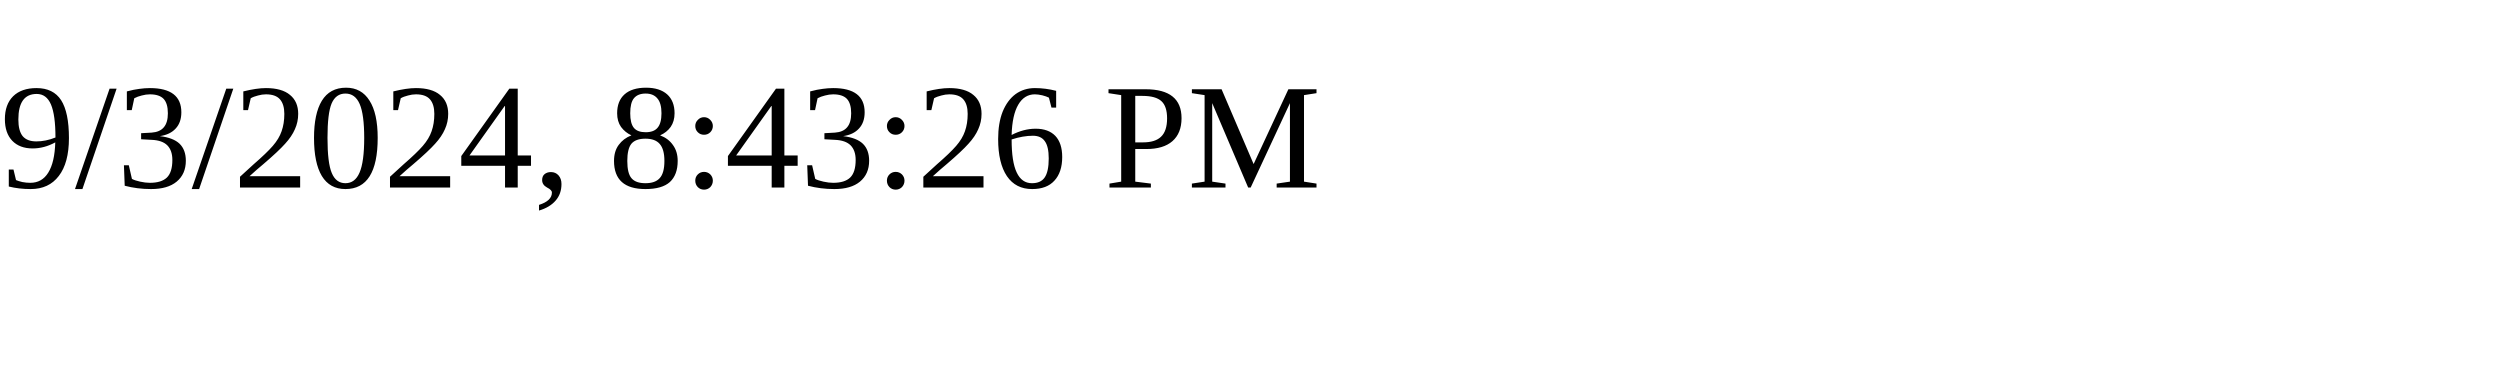
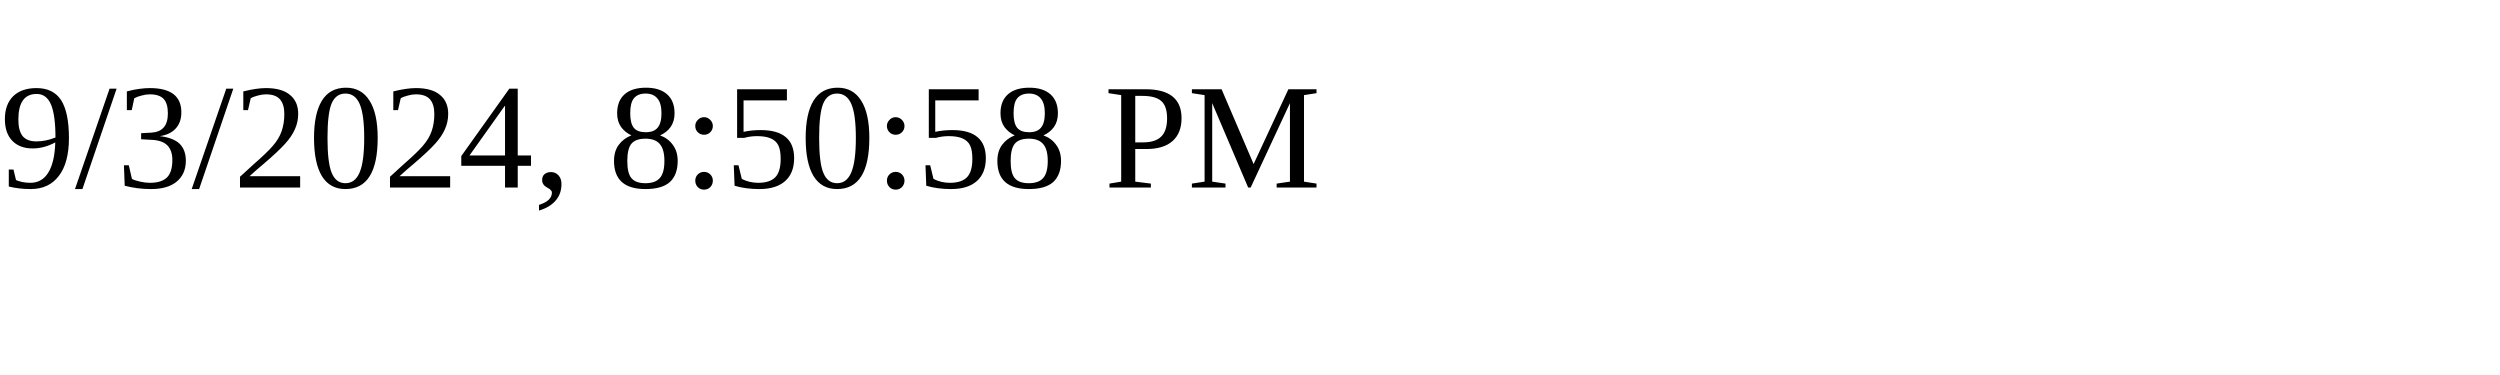
<svg xmlns="http://www.w3.org/2000/svg" height="30" width="200">
-   <text x="0" y="15">9/3/2024, 8:43:26 PM</text>
+   <text x="0" y="15">9/3/2024, 8:50:58 PM</text>
</svg>
